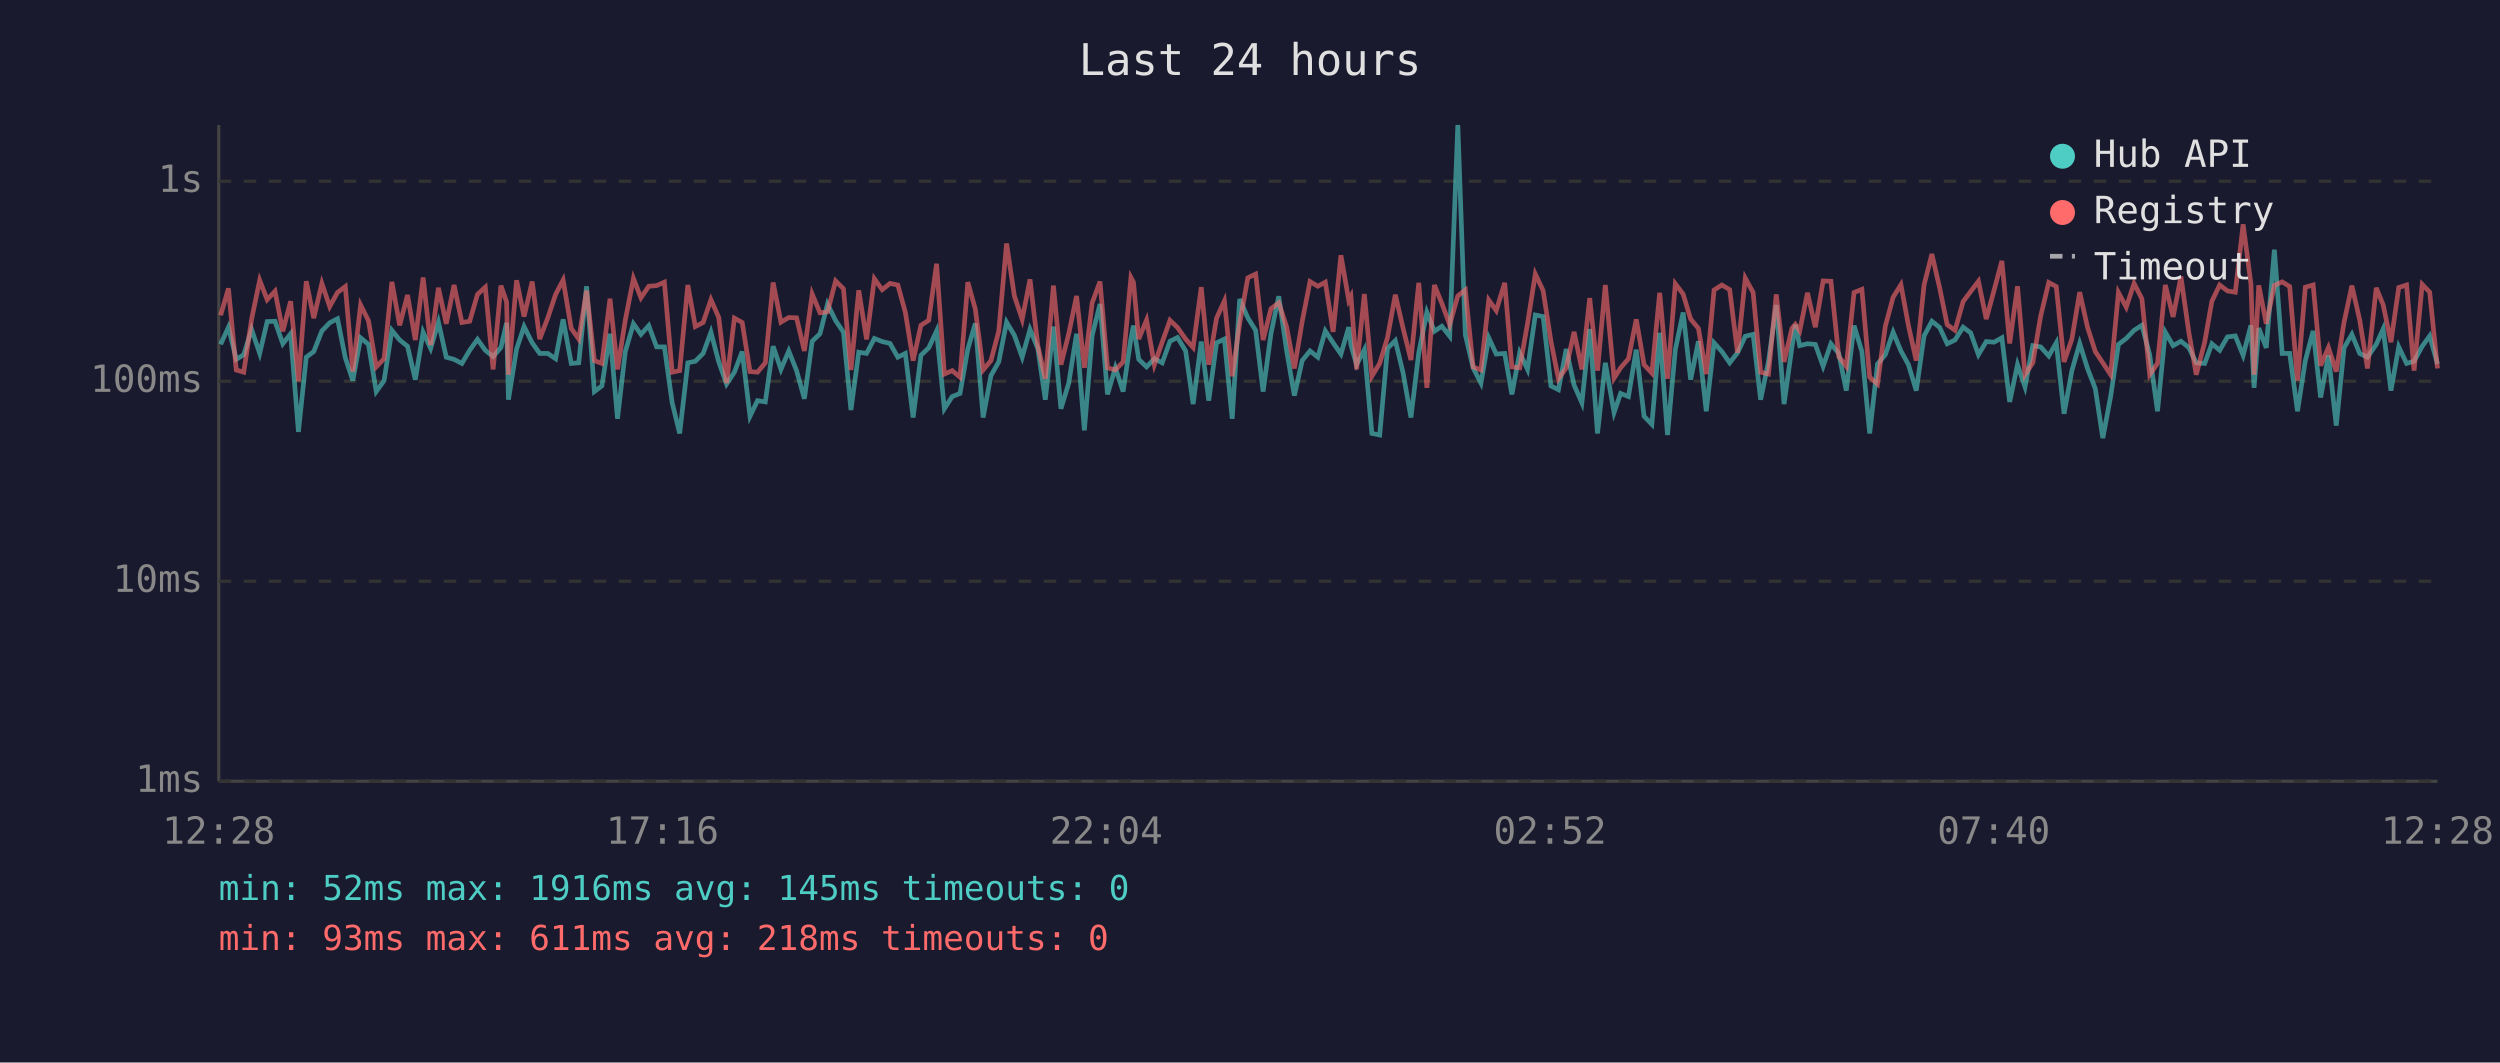
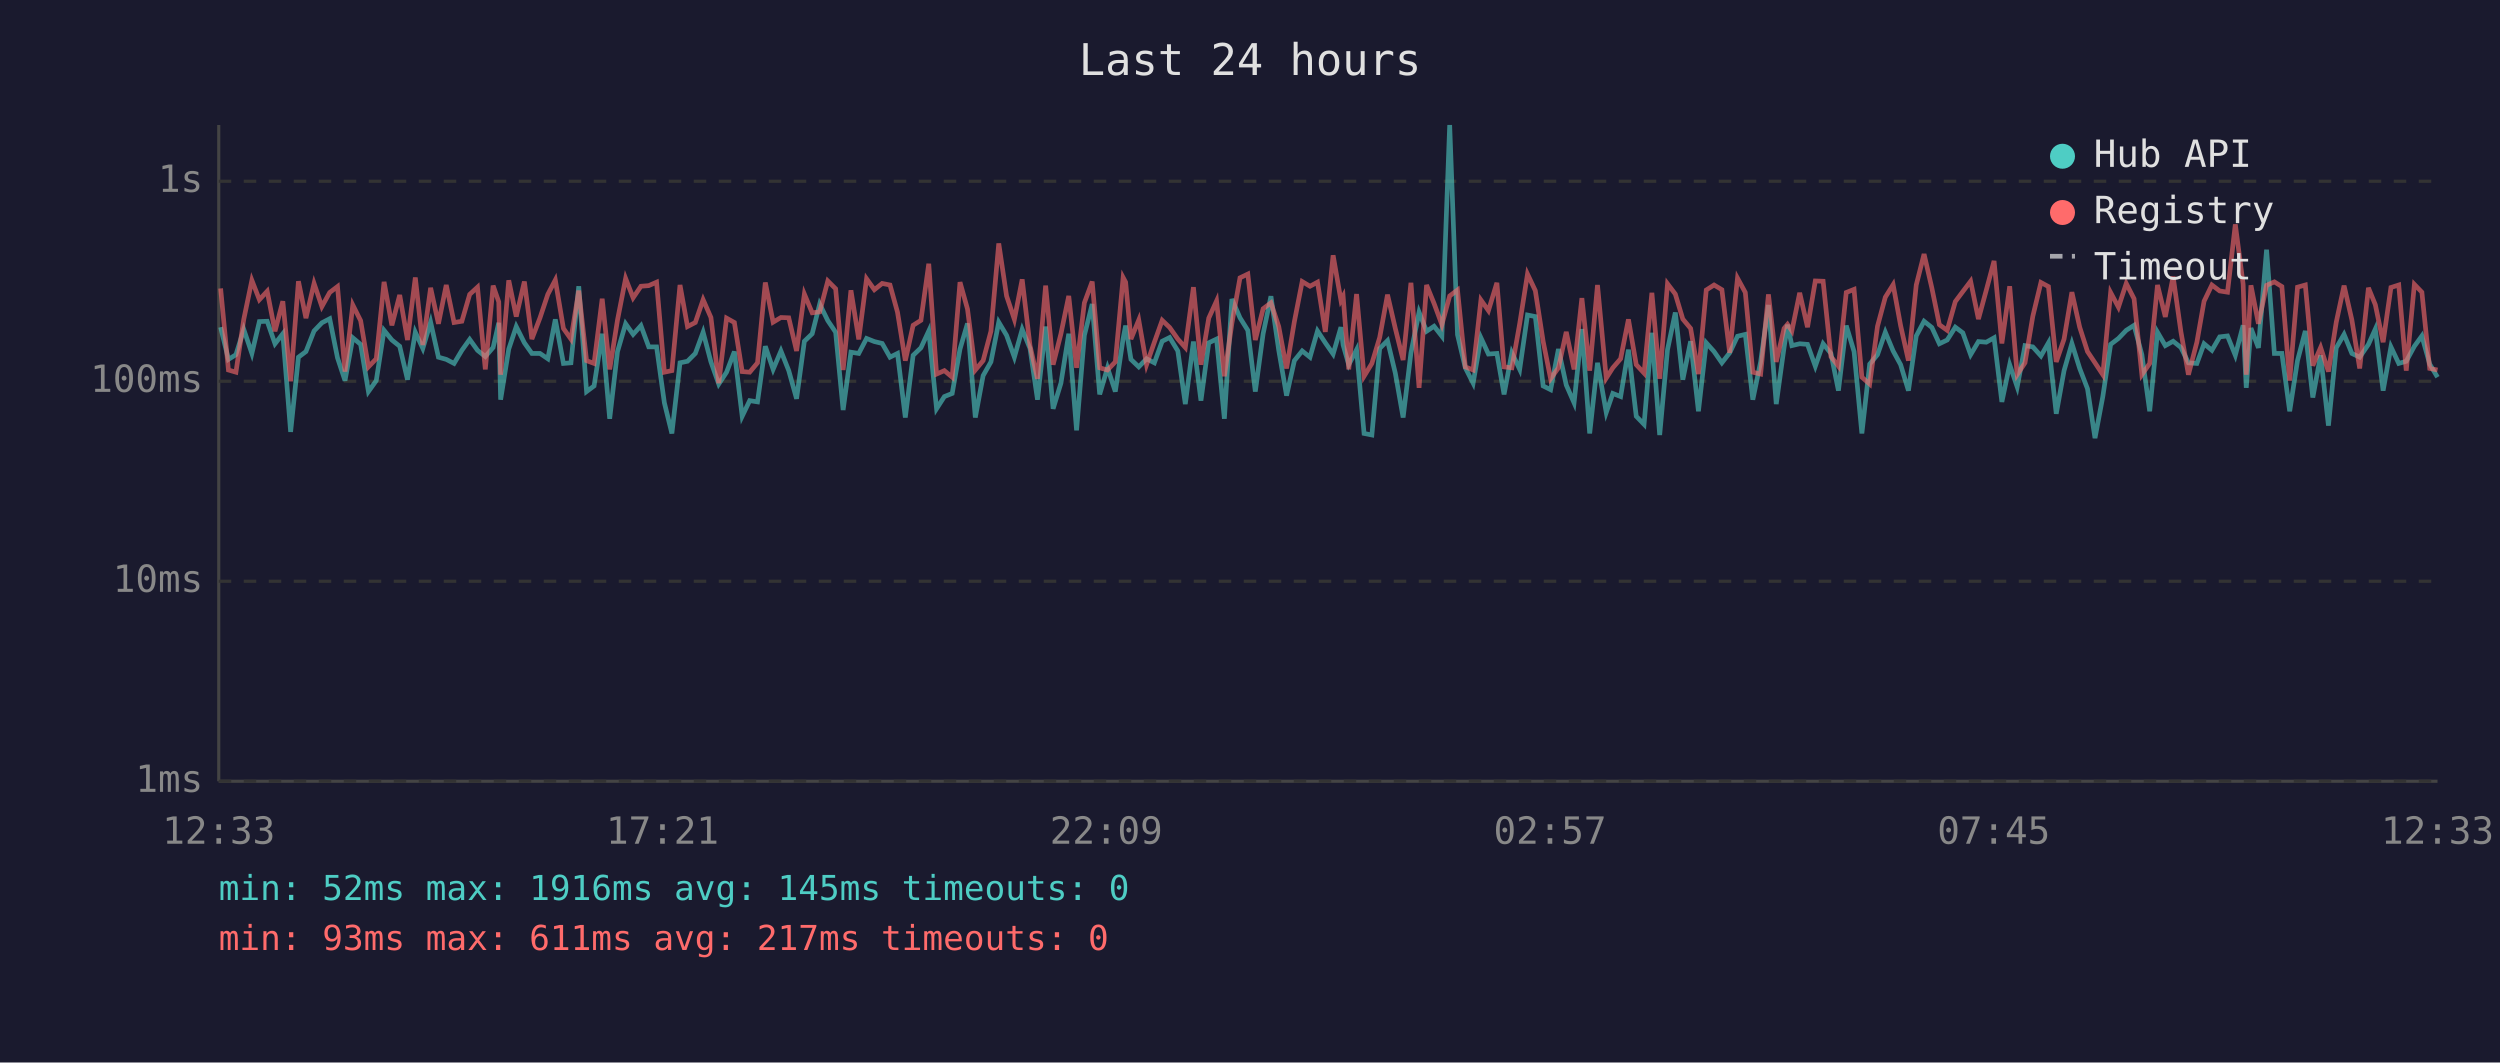
<svg xmlns="http://www.w3.org/2000/svg" viewBox="0 0 800 340" font-family="monospace" font-size="12">
  <rect width="800" height="340" fill="#1a1a2e" />
  <text x="400" y="24" fill="#e0e0e0" font-size="14" text-anchor="middle">Last 24 hours</text>
  <line x1="70" y1="40" x2="70" y2="250" stroke="#444" stroke-width="1" />
  <line x1="70" y1="250" x2="780" y2="250" stroke="#444" stroke-width="1" />
  <line x1="70" y1="250" x2="780" y2="250" stroke="#333" stroke-width="1" stroke-dasharray="4" />
  <text x="65" y="250" fill="#888" text-anchor="end" dominant-baseline="middle">1ms</text>
  <line x1="70" y1="186" x2="780" y2="186" stroke="#333" stroke-width="1" stroke-dasharray="4" />
  <text x="65" y="186" fill="#888" text-anchor="end" dominant-baseline="middle">10ms</text>
  <line x1="70" y1="122" x2="780" y2="122" stroke="#333" stroke-width="1" stroke-dasharray="4" />
  <text x="65" y="122" fill="#888" text-anchor="end" dominant-baseline="middle">100ms</text>
  <line x1="70" y1="58" x2="780" y2="58" stroke="#333" stroke-width="1" stroke-dasharray="4" />
  <text x="65" y="58" fill="#888" text-anchor="end" dominant-baseline="middle">1s</text>
-   <text x="70" y="270" fill="#888" text-anchor="middle">12:28</text>
-   <text x="212" y="270" fill="#888" text-anchor="middle">17:16</text>
-   <text x="354" y="270" fill="#888" text-anchor="middle">22:04</text>
-   <text x="496" y="270" fill="#888" text-anchor="middle">02:52</text>
-   <text x="638" y="270" fill="#888" text-anchor="middle">07:40</text>
-   <text x="780" y="270" fill="#888" text-anchor="middle">12:28</text>
-   <polyline points="70.6,110.2 73.1,104.7 75.6,115.0 78.0,113.5 80.5,105.4 83.1,113.1 85.5,102.9 88.0,102.8 90.5,110.0 93.0,106.8 95.5,138.2 98.0,114.3 100.4,112.5 103.0,105.9 105.5,103.3 108.0,102.0 110.5,114.5 112.9,121.8 115.4,108.1 117.9,110.2 120.4,125.3 122.9,121.8 125.4,105.7 127.9,108.8 130.4,110.8 132.9,121.5 135.4,106.3 137.8,111.5 140.3,103.1 142.8,114.3 145.3,115.0 147.8,116.3 150.3,112.1 152.8,108.6 155.3,112.1 157.8,114.1 160.3,111.2 162.1,103.3 162.7,127.9 165.3,111.7 167.7,104.5 170.3,109.7 172.7,113.1 175.3,113.1 177.8,114.8 180.2,102.2 182.8,116.3 185.2,116.1 187.7,91.6 190.2,125.3 192.6,123.5 195.2,106.8 197.6,134.0 200.1,112.5 202.7,103.6 205.1,107.0 207.6,104.2 210.1,111.0 212.6,111.0 215.1,128.9 217.5,138.7 220.1,116.1 222.5,115.6 225.0,113.1 227.5,106.3 230.0,115.8 232.5,122.9 235.0,119.1 237.5,112.5 240.0,133.2 242.4,128.2 244.9,128.6 247.4,110.8 249.9,118.2 252.4,112.3 254.9,118.6 257.4,127.6 259.9,109.2 262.4,106.8 264.8,97.3 267.4,102.6 269.9,106.3 272.3,131.2 274.8,112.7 277.3,113.1 279.8,108.3 282.3,109.3 284.8,109.9 287.3,114.3 289.7,113.1 292.2,133.6 294.7,113.7 297.2,111.3 299.7,105.9 302.2,130.8 304.7,126.9 307.2,125.9 309.7,111.7 312.1,103.5 314.6,133.6 317.1,120.2 319.6,115.8 322.1,103.1 324.6,107.3 327.1,114.3 329.6,105.4 332.1,111.5 334.5,127.9 337.1,104.5 339.5,130.8 342.0,122.6 344.5,106.8 347.0,137.7 349.5,107.3 352.0,97.3 354.4,126.2 356.9,117.7 359.4,125.3 361.9,108.3 362.7,104.2 364.4,115.0 366.9,117.4 369.4,114.8 371.9,116.1 374.4,109.2 376.8,108.0 379.4,112.3 381.8,129.3 384.4,109.3 386.8,128.2 389.3,109.7 391.8,108.5 394.3,134.0 396.7,95.7 399.3,101.7 401.8,105.7 404.2,125.3 406.7,106.8 409.2,94.8 411.7,112.1 414.2,126.6 416.7,115.4 419.2,112.3 421.7,114.3 424.1,105.9 426.6,109.7 429.1,113.3 431.6,104.7 432.3,110.4 434.1,116.7 436.6,111.9 439.0,138.7 441.5,139.2 444.0,111.5 446.5,109.0 449.0,119.4 451.5,133.6 454.0,112.9 456.6,99.9 459.0,106.0 461.4,104.4 463.9,107.6 466.5,40.0 468.9,107.1 471.4,117.7 473.9,122.6 476.4,108.1 478.8,113.3 481.5,113.1 483.8,126.2 486.3,112.9 488.8,118.2 491.3,100.8 493.8,101.3 496.3,123.5 498.7,124.7 501.2,111.7 503.7,123.2 506.2,128.9 508.7,105.3 511.2,138.7 513.7,116.1 516.5,132.0 518.6,125.9 521.1,126.9 523.6,111.9 526.1,133.2 528.6,135.8 531.1,106.5 533.6,139.2 536.1,111.9 538.6,100.0 541.0,121.5 543.5,109.2 546.0,131.6 548.5,109.7 551.0,112.5 553.5,116.1 556.0,112.9 558.5,107.6 561.0,107.0 563.4,127.9 565.9,115.8 568.4,97.6 570.9,129.3 573.4,111.2 574.5,103.9 575.9,110.6 578.4,110.0 580.9,110.2 583.4,117.2 585.9,110.0 588.4,113.1 590.8,125.0 593.3,104.2 595.8,112.5 598.3,138.7 600.8,116.5 603.3,113.5 605.8,106.3 608.3,112.3 610.7,116.7 613.2,125.0 615.7,107.5 618.2,102.8 620.7,104.8 623.1,110.0 625.6,108.8 628.2,104.7 630.6,106.5 633.1,113.5 635.6,109.3 638.1,109.5 640.6,108.1 643.1,128.6 645.6,116.7 648.0,123.8 650.5,110.6 653.0,111.0 655.6,113.9 658.0,109.7 660.5,132.4 663.0,118.6 665.5,109.9 668.0,117.9 670.5,124.4 672.9,140.2 675.4,126.9 677.9,110.2 680.4,108.3 682.9,105.7 685.4,104.1 687.9,113.5 690.4,131.6 692.9,106.3 695.4,110.6 697.9,109.2 700.4,111.2 702.8,116.1 705.5,116.3 707.8,110.0 710.3,112.1 712.8,107.8 715.3,107.5 717.8,113.7 720.3,104.1 721.3,124.1 722.8,105.0 725.2,111.3 727.8,79.9 730.3,113.1 732.7,113.1 735.2,131.6 737.7,115.4 740.2,105.9 742.6,127.2 745.1,113.7 747.6,136.2 750.1,111.3 752.6,107.0 755.1,113.1 757.6,114.3 760.4,110.2 762.6,105.3 765.1,125.0 767.6,111.0 770.1,116.3 772.5,115.6 775.1,110.8 777.5,107.5 780.0,116.5" fill="none" stroke="#4ecdc4" stroke-width="1.5" opacity="0.6" />
-   <polyline points="70.6,100.9 73.1,92.3 75.6,118.4 78.0,119.1 80.5,102.2 83.1,89.7 85.5,95.9 88.0,93.2 90.5,106.0 93.0,96.4 95.5,122.0 98.0,90.0 100.4,101.8 103.0,90.7 105.5,98.1 108.0,93.6 110.5,91.7 112.9,118.9 115.4,97.6 117.9,102.6 120.4,117.4 122.9,114.8 125.4,90.2 127.9,104.1 130.4,94.4 132.9,108.8 135.4,88.8 137.8,110.4 140.3,92.1 142.8,103.6 145.3,91.2 147.8,103.2 150.3,102.8 152.8,94.2 155.3,91.9 157.8,118.2 160.3,91.4 162.1,96.6 162.7,119.9 165.3,89.7 167.7,101.3 170.3,90.1 172.7,108.5 175.3,101.7 177.8,94.2 180.2,89.6 182.8,105.1 185.2,108.5 187.7,93.0 190.2,115.4 192.6,116.3 195.2,95.6 197.6,118.2 200.1,102.4 202.7,89.1 205.1,95.3 207.6,91.6 210.1,91.4 212.6,90.3 215.1,119.1 217.5,118.6 220.1,91.2 222.5,104.5 225.0,103.2 227.5,95.9 230.0,101.6 232.5,122.6 235.0,101.8 237.5,103.2 240.0,118.9 242.4,119.1 244.9,116.1 247.4,90.4 249.9,103.1 252.4,101.6 254.9,101.7 257.4,112.3 259.9,94.1 262.4,100.1 264.8,99.8 267.4,89.9 269.9,92.4 272.3,118.4 274.8,92.9 277.3,108.6 279.8,89.2 282.3,92.7 284.8,90.7 287.3,91.2 289.7,99.9 292.2,115.4 294.7,104.1 297.2,102.5 299.7,84.4 302.2,119.7 304.7,118.6 307.2,120.7 309.7,90.3 312.1,98.9 314.6,118.4 317.1,115.4 319.6,106.0 322.1,77.9 324.6,94.7 327.1,102.2 329.6,89.4 332.1,110.6 334.5,121.2 337.1,91.4 339.5,116.7 342.0,106.8 344.5,94.7 347.0,117.7 349.5,96.9 352.0,90.1 354.4,117.7 356.9,118.4 359.4,115.8 361.9,88.8 362.7,90.3 364.4,108.5 366.9,102.4 369.4,116.7 371.9,109.5 374.4,102.5 376.8,104.8 379.4,108.5 381.8,111.2 384.4,91.9 386.8,116.7 389.3,101.8 391.8,96.3 394.3,120.4 396.7,103.5 399.3,88.9 401.8,87.7 404.2,108.8 406.7,98.8 409.2,96.9 411.7,104.5 414.2,117.9 416.7,102.9 419.2,90.1 421.7,91.6 424.1,90.3 426.6,106.2 429.1,81.7 431.6,96.1 432.3,94.8 434.1,118.2 436.6,94.1 439.0,120.4 441.5,116.3 444.0,108.0 446.5,94.3 449.0,105.1 451.5,115.2 454.0,90.5 456.6,124.1 459.0,91.2 461.4,97.1 463.9,103.9 466.5,94.7 468.9,92.8 471.4,117.4 473.9,118.4 476.4,96.0 478.8,99.4 481.5,90.5 483.8,117.4 486.3,117.7 488.8,103.6 491.3,87.7 493.8,93.0 496.3,109.2 498.7,121.2 501.2,117.7 503.7,106.2 506.2,118.2 508.7,95.4 511.2,118.6 513.7,91.2 516.5,121.0 518.6,117.7 521.1,114.8 523.6,102.2 526.1,116.7 528.6,119.4 531.1,93.7 533.6,121.2 536.1,90.8 538.6,94.1 541.0,102.1 543.5,105.1 546.0,119.7 548.5,92.8 551.0,91.2 553.5,92.7 556.0,112.9 558.5,89.0 561.0,93.6 563.4,119.1 565.9,119.7 568.4,94.2 570.9,115.8 573.4,105.1 574.5,103.8 575.9,105.9 578.4,93.7 580.9,104.7 583.4,89.9 585.9,90.0 588.4,114.1 590.8,117.2 593.3,93.6 595.8,92.6 598.3,120.7 600.8,122.9 603.3,104.4 605.8,95.1 608.3,91.1 610.7,104.2 613.2,115.4 615.7,91.2 618.2,81.3 620.7,92.2 623.1,103.9 625.6,105.7 628.2,96.5 630.6,93.3 633.1,90.0 635.6,102.1 638.1,92.9 640.6,83.5 643.1,109.9 645.6,91.6 648.0,119.9 650.5,116.1 653.0,101.2 655.6,90.4 658.0,91.7 660.5,115.8 663.0,108.5 665.5,93.5 668.0,104.7 670.5,112.5 672.9,116.1 675.4,119.9 677.9,93.6 680.4,98.3 682.9,90.7 685.4,95.6 687.9,119.9 690.4,116.3 692.9,91.2 695.4,101.4 697.9,88.5 700.4,106.2 702.8,119.9 705.5,109.5 707.8,96.4 710.3,91.2 712.8,93.1 715.3,93.5 717.8,71.8 720.3,90.9 721.3,119.9 722.8,91.3 725.2,103.6 727.8,91.3 730.3,90.2 732.7,91.7 735.2,121.8 737.7,91.9 740.2,91.2 742.6,117.0 745.1,111.2 747.6,118.9 750.1,103.1 752.6,91.4 755.1,102.4 757.6,117.9 760.4,92.1 762.6,97.5 765.1,109.5 767.6,92.0 770.1,91.2 772.5,118.6 775.1,91.0 777.5,93.5 780.0,117.9" fill="none" stroke="#ff6b6b" stroke-width="1.5" opacity="0.6" />
+   <text x="70" y="270" fill="#888" text-anchor="middle">12:33</text>
+   <text x="212" y="270" fill="#888" text-anchor="middle">17:21</text>
+   <text x="354" y="270" fill="#888" text-anchor="middle">22:09</text>
+   <text x="496" y="270" fill="#888" text-anchor="middle">02:57</text>
+   <text x="638" y="270" fill="#888" text-anchor="middle">07:45</text>
+   <text x="780" y="270" fill="#888" text-anchor="middle">12:33</text>
+   <polyline points="70.6,104.7 73.1,115.0 75.5,113.5 78.0,105.4 80.6,113.1 83.0,102.9 85.5,102.8 88.0,110.0 90.5,106.8 93.0,138.2 95.5,114.3 97.9,112.5 100.5,105.9 103.0,103.3 105.5,102.0 108.0,114.5 110.4,121.8 112.9,108.1 115.4,110.2 117.9,125.3 120.4,121.8 122.9,105.7 125.4,108.8 127.9,110.8 130.4,121.5 132.9,106.3 135.3,111.5 137.8,103.1 140.3,114.3 142.8,115.0 145.3,116.3 147.8,112.1 150.3,108.6 152.8,112.1 155.3,114.1 157.8,111.2 159.6,103.3 160.2,127.9 162.8,111.7 165.2,104.5 167.8,109.7 170.2,113.1 172.8,113.1 175.3,114.8 177.7,102.2 180.3,116.3 182.7,116.1 185.2,91.6 187.7,125.3 190.1,123.5 192.7,106.8 195.1,134.0 197.6,112.5 200.2,103.6 202.6,107.0 205.1,104.2 207.6,111.0 210.1,111.0 212.6,128.9 215.0,138.7 217.6,116.1 220.0,115.6 222.5,113.1 225.0,106.3 227.5,115.8 230.0,122.9 232.5,119.1 235.0,112.5 237.5,133.2 239.9,128.2 242.4,128.6 244.9,110.8 247.4,118.2 249.9,112.3 252.4,118.6 254.9,127.6 257.4,109.2 259.9,106.8 262.3,97.3 264.9,102.6 267.4,106.3 269.8,131.2 272.3,112.7 274.8,113.1 277.3,108.3 279.8,109.3 282.3,109.9 284.8,114.3 287.2,113.1 289.7,133.6 292.2,113.7 294.7,111.3 297.2,105.9 299.7,130.8 302.2,126.9 304.7,125.9 307.2,111.7 309.6,103.5 312.1,133.6 314.6,120.2 317.1,115.8 319.6,103.1 322.1,107.3 324.6,114.3 327.1,105.4 329.6,111.5 332.0,127.9 334.6,104.5 337.0,130.8 339.5,122.6 342.0,106.8 344.5,137.7 347.0,107.3 349.5,97.3 351.9,126.2 354.4,117.7 356.9,125.3 359.4,108.3 360.2,104.2 361.9,115.0 364.4,117.4 366.9,114.8 369.4,116.1 371.9,109.2 374.3,108.0 376.9,112.3 379.3,129.3 381.9,109.3 384.3,128.2 386.8,109.7 389.3,108.5 391.8,134.0 394.2,95.7 396.8,101.7 399.3,105.7 401.7,125.3 404.2,106.8 406.7,94.8 409.2,112.1 411.7,126.6 414.2,115.4 416.7,112.3 419.2,114.3 421.6,105.9 424.1,109.7 426.6,113.3 429.1,104.7 429.8,110.4 431.6,116.7 434.1,111.9 436.5,138.7 439.0,139.2 441.5,111.5 444.0,109.0 446.5,119.4 449.0,133.6 451.5,112.9 454.1,99.9 456.5,106.0 458.9,104.4 461.4,107.6 463.9,40.0 466.4,107.1 468.9,117.7 471.4,122.6 473.9,108.1 476.3,113.3 479.0,113.1 481.3,126.2 483.8,112.9 486.3,118.2 488.8,100.8 491.3,101.3 493.8,123.5 496.2,124.7 498.7,111.7 501.2,123.2 503.7,128.9 506.2,105.3 508.7,138.7 511.2,116.1 514.0,132.0 516.1,125.9 518.6,126.9 521.1,111.9 523.6,133.2 526.1,135.8 528.6,106.5 531.1,139.2 533.6,111.9 536.1,100.0 538.5,121.5 541.0,109.2 543.5,131.6 546.0,109.7 548.5,112.5 551.0,116.1 553.5,112.9 556.0,107.6 558.5,107.0 560.9,127.9 563.4,115.8 565.9,97.6 568.4,129.3 570.9,111.2 572.0,103.9 573.4,110.6 575.9,110.0 578.4,110.2 580.9,117.2 583.4,110.0 585.9,113.1 588.3,125.0 590.8,104.2 593.3,112.5 595.8,138.7 598.3,116.5 600.8,113.5 603.3,106.3 605.8,112.3 608.2,116.7 610.7,125.0 613.2,107.5 615.7,102.8 618.2,104.8 620.6,110.0 623.1,108.8 625.7,104.7 628.1,106.5 630.6,113.5 633.1,109.3 635.6,109.5 638.1,108.1 640.6,128.6 643.1,116.7 645.5,123.8 648.0,110.6 650.5,111.0 653.1,113.9 655.5,109.7 658.0,132.4 660.5,118.6 663.0,109.9 665.5,117.9 668.0,124.4 670.4,140.2 672.9,126.9 675.4,110.2 677.9,108.3 680.4,105.7 682.9,104.1 685.4,113.5 687.9,131.6 690.4,106.3 692.9,110.6 695.4,109.2 697.9,111.2 700.3,116.1 703.0,116.3 705.3,110.0 707.8,112.1 710.3,107.8 712.8,107.5 715.3,113.7 717.8,104.1 718.8,124.1 720.3,105.0 722.7,111.3 725.3,79.9 727.8,113.1 730.2,113.1 732.7,131.6 735.2,115.4 737.7,105.9 740.1,127.2 742.6,113.7 745.1,136.2 747.6,111.3 750.1,107.0 752.6,113.1 755.1,114.3 757.9,110.2 760.1,105.3 762.6,125.0 765.1,111.0 767.6,116.3 770.0,115.6 772.6,110.8 775.0,107.5 777.5,116.5 780.0,120.7" fill="none" stroke="#4ecdc4" stroke-width="1.5" opacity="0.6" />
+   <polyline points="70.6,92.3 73.1,118.4 75.5,119.1 78.0,102.2 80.6,89.7 83.0,95.9 85.5,93.2 88.0,106.0 90.5,96.4 93.0,122.0 95.5,90.0 97.9,101.8 100.5,90.7 103.0,98.1 105.5,93.6 108.0,91.7 110.4,118.9 112.9,97.6 115.4,102.6 117.9,117.4 120.4,114.8 122.9,90.2 125.4,104.1 127.9,94.4 130.4,108.8 132.9,88.8 135.3,110.4 137.8,92.1 140.3,103.6 142.8,91.2 145.3,103.2 147.8,102.8 150.3,94.2 152.8,91.9 155.3,118.2 157.8,91.4 159.6,96.6 160.2,119.9 162.8,89.7 165.2,101.3 167.8,90.1 170.2,108.5 172.8,101.7 175.3,94.2 177.7,89.6 180.3,105.1 182.7,108.5 185.2,93.0 187.7,115.4 190.1,116.3 192.7,95.6 195.1,118.2 197.6,102.4 200.2,89.1 202.6,95.3 205.1,91.6 207.6,91.4 210.1,90.3 212.6,119.1 215.0,118.6 217.6,91.2 220.0,104.5 222.5,103.2 225.0,95.9 227.5,101.6 230.0,122.6 232.5,101.8 235.0,103.2 237.5,118.9 239.9,119.1 242.4,116.1 244.9,90.4 247.4,103.1 249.9,101.6 252.4,101.7 254.9,112.3 257.4,94.1 259.9,100.1 262.3,99.8 264.9,89.9 267.4,92.4 269.8,118.4 272.3,92.9 274.8,108.6 277.3,89.2 279.8,92.7 282.3,90.7 284.8,91.2 287.2,99.9 289.7,115.4 292.2,104.1 294.7,102.5 297.2,84.4 299.7,119.7 302.2,118.6 304.7,120.7 307.2,90.3 309.6,98.9 312.1,118.4 314.6,115.4 317.1,106.0 319.6,77.9 322.1,94.7 324.6,102.2 327.1,89.4 329.6,110.6 332.0,121.2 334.6,91.4 337.0,116.7 339.5,106.8 342.0,94.7 344.5,117.7 347.0,96.9 349.5,90.1 351.9,117.7 354.4,118.4 356.9,115.8 359.4,88.8 360.2,90.3 361.9,108.5 364.4,102.4 366.9,116.7 369.4,109.5 371.9,102.5 374.3,104.8 376.9,108.5 379.3,111.2 381.9,91.9 384.3,116.7 386.8,101.8 389.3,96.3 391.8,120.4 394.2,103.5 396.8,88.9 399.3,87.7 401.7,108.8 404.2,98.8 406.7,96.9 409.2,104.5 411.7,117.9 414.2,102.9 416.7,90.1 419.2,91.6 421.6,90.3 424.1,106.2 426.6,81.7 429.1,96.1 429.8,94.8 431.6,118.2 434.1,94.1 436.5,120.4 439.0,116.3 441.5,108.0 444.0,94.3 446.5,105.1 449.0,115.2 451.5,90.5 454.1,124.1 456.5,91.2 458.9,97.1 461.4,103.9 463.9,94.7 466.4,92.8 468.9,117.4 471.4,118.4 473.9,96.0 476.3,99.4 479.0,90.5 481.3,117.4 483.8,117.7 486.3,103.6 488.8,87.7 491.3,93.0 493.8,109.2 496.2,121.2 498.7,117.7 501.2,106.2 503.7,118.2 506.2,95.4 508.7,118.6 511.2,91.2 514.0,121.0 516.1,117.7 518.6,114.8 521.1,102.2 523.6,116.7 526.1,119.4 528.6,93.7 531.1,121.2 533.6,90.8 536.1,94.1 538.5,102.1 541.0,105.1 543.5,119.7 546.0,92.8 548.5,91.2 551.0,92.7 553.5,112.9 556.0,89.0 558.5,93.6 560.9,119.1 563.4,119.7 565.9,94.2 568.4,115.8 570.9,105.1 572.0,103.8 573.4,105.9 575.9,93.7 578.4,104.7 580.9,89.9 583.4,90.0 585.9,114.1 588.3,117.2 590.8,93.6 593.3,92.6 595.8,120.7 598.3,122.9 600.8,104.4 603.3,95.1 605.8,91.1 608.2,104.2 610.7,115.4 613.2,91.2 615.7,81.3 618.2,92.2 620.6,103.9 623.1,105.7 625.7,96.5 628.1,93.3 630.6,90.0 633.1,102.1 635.6,92.9 638.1,83.5 640.6,109.9 643.1,91.6 645.5,119.9 648.0,116.1 650.5,101.2 653.1,90.4 655.5,91.7 658.0,115.8 660.5,108.5 663.0,93.5 665.5,104.7 668.0,112.5 670.4,116.1 672.9,119.9 675.4,93.6 677.9,98.3 680.4,90.7 682.9,95.6 685.4,119.9 687.9,116.3 690.4,91.2 692.9,101.4 695.4,88.5 697.9,106.2 700.3,119.9 703.0,109.5 705.3,96.4 707.8,91.2 710.3,93.1 712.8,93.5 715.3,71.8 717.8,90.9 718.8,119.9 720.3,91.3 722.7,103.6 725.3,91.3 727.8,90.2 730.2,91.7 732.7,121.8 735.2,91.9 737.7,91.2 740.1,117.0 742.6,111.2 745.1,118.9 747.6,103.1 750.1,91.4 752.6,102.4 755.1,117.9 757.9,92.1 760.1,97.5 762.6,109.5 765.1,92.0 767.6,91.2 770.0,118.6 772.6,91.0 775.0,93.5 777.5,117.9 780.0,118.4" fill="none" stroke="#ff6b6b" stroke-width="1.5" opacity="0.6" />
  <circle cx="660" cy="50" r="4" fill="#4ecdc4" />
  <text x="670" y="50" fill="#e0e0e0" dominant-baseline="middle">Hub API</text>
  <circle cx="660" cy="68" r="4" fill="#ff6b6b" />
  <text x="670" y="68" fill="#e0e0e0" dominant-baseline="middle">Registry</text>
  <line x1="656" y1="82" x2="664" y2="82" stroke="#e0e0e0" stroke-width="1.5" stroke-dasharray="4,3" opacity="0.7" />
  <text x="670" y="86" fill="#e0e0e0" dominant-baseline="middle">Timeout</text>
  <text x="70" y="288" fill="#4ecdc4" font-size="11">min: 52ms  max: 1916ms  avg: 145ms  timeouts: 0</text>
-   <text x="70" y="304" fill="#ff6b6b" font-size="11">min: 93ms  max: 611ms  avg: 218ms  timeouts: 0</text>
+   <text x="70" y="304" fill="#ff6b6b" font-size="11">min: 93ms  max: 611ms  avg: 217ms  timeouts: 0</text>
</svg>
